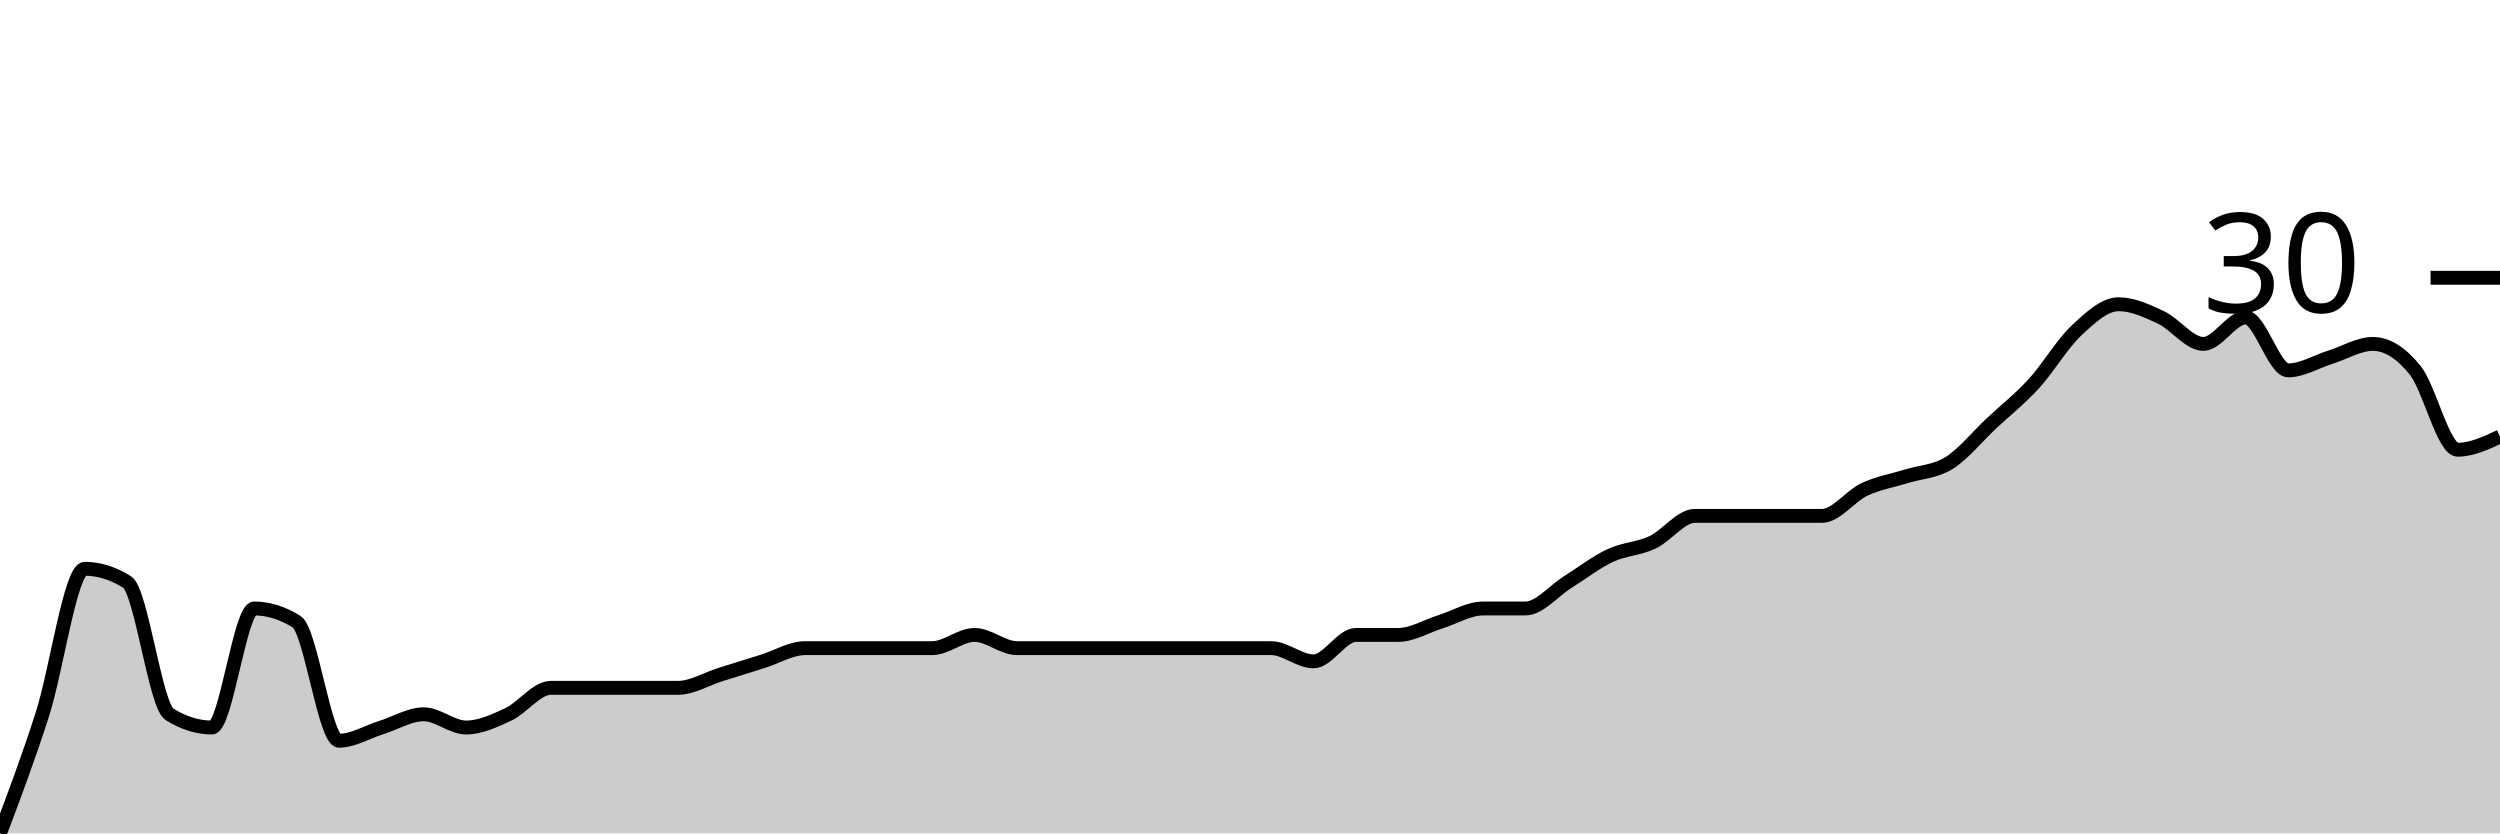
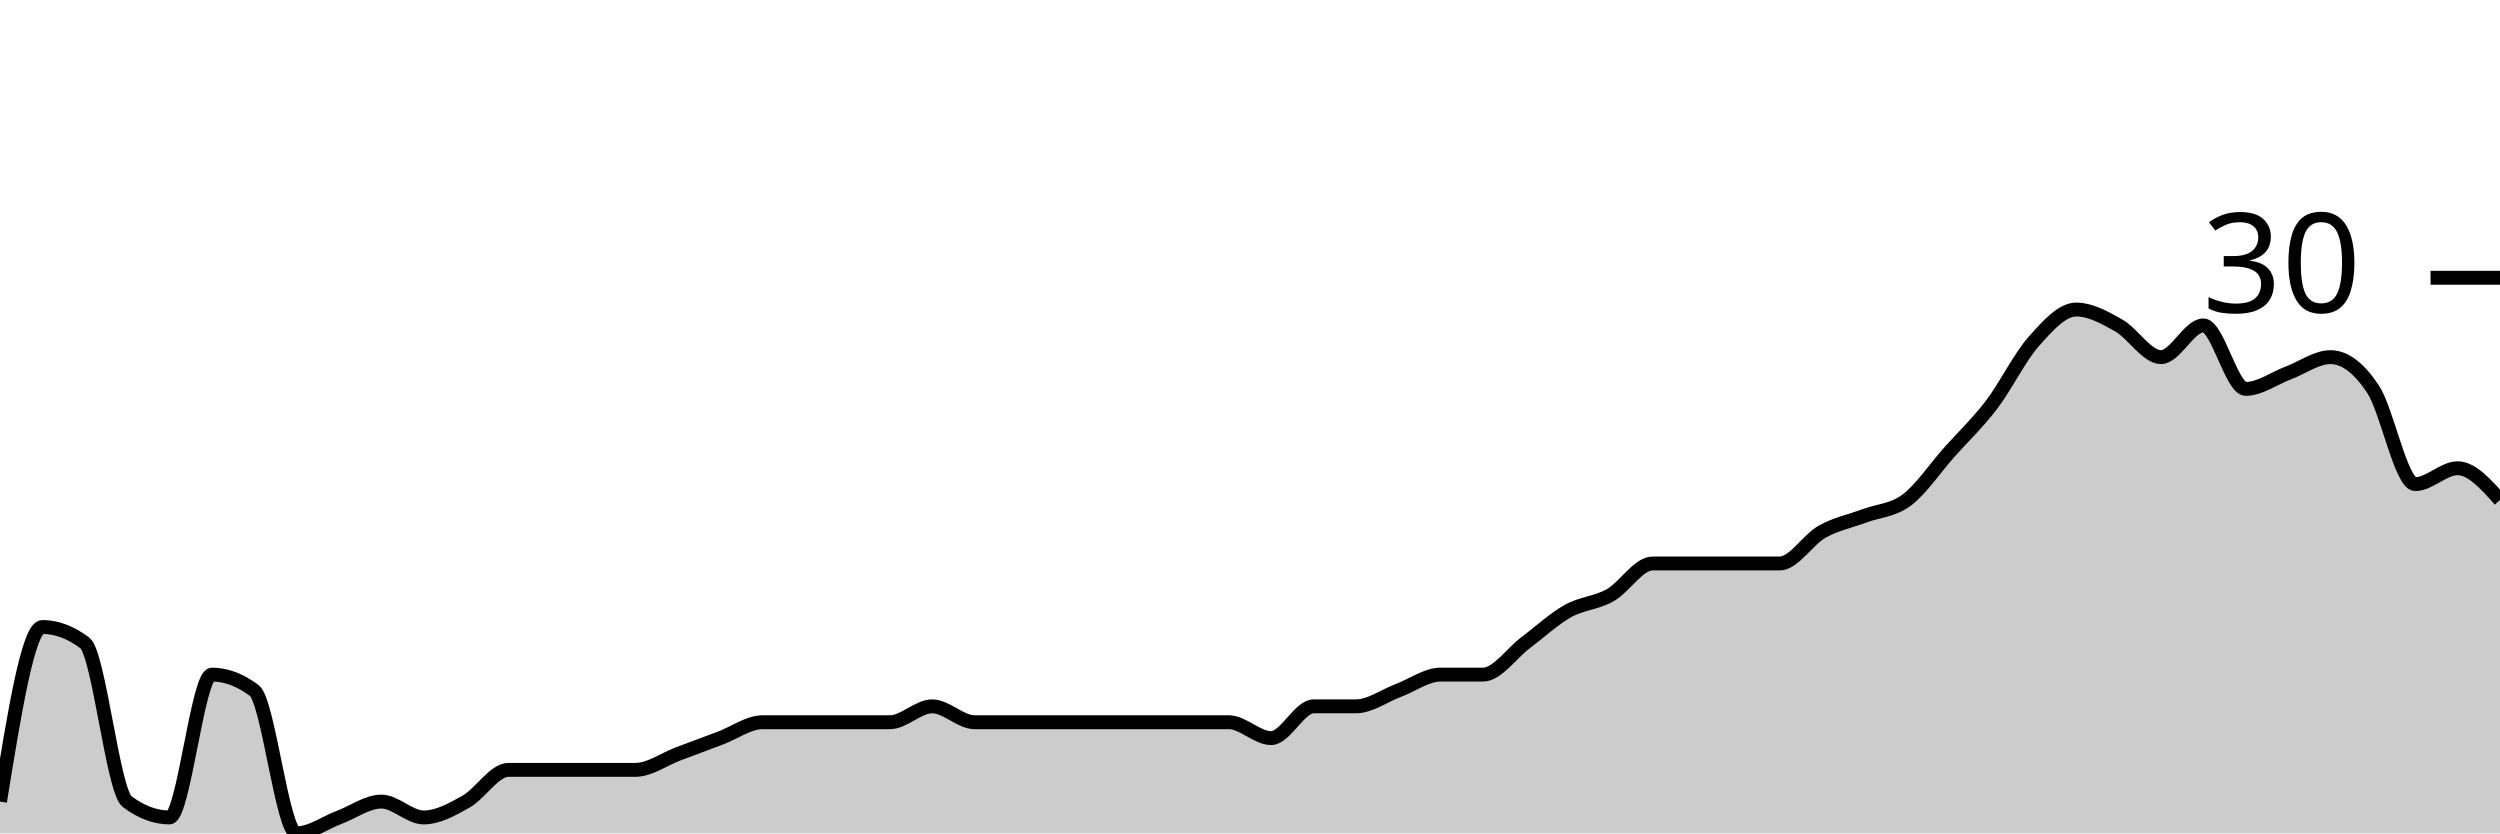
<svg xmlns="http://www.w3.org/2000/svg" viewBox="0 0 180 60">
  <g transform="translate(0,20)">
-     <path class="area" fill="rgba(0, 0, 0, 0.2)" d="M0,40C1.017,37.302,2.034,34.603,3.051,31.429C4.068,28.254,5.085,20.952,6.102,20.952C7.119,20.952,8.136,21.27,9.153,21.905C10.169,22.54,11.186,30.794,12.203,31.429C13.22,32.063,14.237,32.381,15.254,32.381C16.271,32.381,17.288,23.81,18.305,23.81C19.322,23.81,20.339,24.127,21.356,24.762C22.373,25.397,23.39,33.333,24.407,33.333C25.424,33.333,26.441,32.698,27.458,32.381C28.475,32.063,29.492,31.429,30.508,31.429C31.525,31.429,32.542,32.381,33.559,32.381C34.576,32.381,35.593,31.905,36.61,31.429C37.627,30.952,38.644,29.524,39.661,29.524C40.678,29.524,41.695,29.524,42.712,29.524C43.729,29.524,44.746,29.524,45.763,29.524C46.78,29.524,47.797,29.524,48.814,29.524C49.831,29.524,50.847,28.889,51.864,28.571C52.881,28.254,53.898,27.937,54.915,27.619C55.932,27.302,56.949,26.667,57.966,26.667C58.983,26.667,60,26.667,61.017,26.667C62.034,26.667,63.051,26.667,64.068,26.667C65.085,26.667,66.102,26.667,67.119,26.667C68.136,26.667,69.153,25.714,70.169,25.714C71.186,25.714,72.203,26.667,73.22,26.667C74.237,26.667,75.254,26.667,76.271,26.667C77.288,26.667,78.305,26.667,79.322,26.667C80.339,26.667,81.356,26.667,82.373,26.667C83.39,26.667,84.407,26.667,85.424,26.667C86.441,26.667,87.458,26.667,88.475,26.667C89.492,26.667,90.508,26.667,91.525,26.667C92.542,26.667,93.559,27.619,94.576,27.619C95.593,27.619,96.61,25.714,97.627,25.714C98.644,25.714,99.661,25.714,100.678,25.714C101.695,25.714,102.712,25.079,103.729,24.762C104.746,24.444,105.763,23.81,106.78,23.81C107.797,23.81,108.814,23.81,109.831,23.81C110.847,23.81,111.864,22.54,112.881,21.905C113.898,21.27,114.915,20.476,115.932,20C116.949,19.524,117.966,19.524,118.983,19.048C120,18.571,121.017,17.143,122.034,17.143C123.051,17.143,124.068,17.143,125.085,17.143C126.102,17.143,127.119,17.143,128.136,17.143C129.153,17.143,130.169,17.143,131.186,17.143C132.203,17.143,133.22,15.714,134.237,15.238C135.254,14.762,136.271,14.603,137.288,14.286C138.305,13.968,139.322,13.968,140.339,13.333C141.356,12.698,142.373,11.429,143.39,10.476C144.407,9.524,145.424,8.73,146.441,7.619C147.458,6.508,148.475,4.762,149.492,3.81C150.508,2.857,151.525,1.905,152.542,1.905C153.559,1.905,154.576,2.381,155.593,2.857C156.61,3.333,157.627,4.762,158.644,4.762C159.661,4.762,160.678,2.857,161.695,2.857C162.712,2.857,163.729,6.667,164.746,6.667C165.763,6.667,166.78,6.032,167.797,5.714C168.814,5.397,169.831,4.762,170.847,4.762C171.864,4.762,172.881,5.397,173.898,6.667C174.915,7.937,175.932,12.381,176.949,12.381C177.966,12.381,178.983,11.905,180,11.429L180,40C178.983,40,177.966,40,176.949,40C175.932,40,174.915,40,173.898,40C172.881,40,171.864,40,170.847,40C169.831,40,168.814,40,167.797,40C166.78,40,165.763,40,164.746,40C163.729,40,162.712,40,161.695,40C160.678,40,159.661,40,158.644,40C157.627,40,156.61,40,155.593,40C154.576,40,153.559,40,152.542,40C151.525,40,150.508,40,149.492,40C148.475,40,147.458,40,146.441,40C145.424,40,144.407,40,143.39,40C142.373,40,141.356,40,140.339,40C139.322,40,138.305,40,137.288,40C136.271,40,135.254,40,134.237,40C133.22,40,132.203,40,131.186,40C130.169,40,129.153,40,128.136,40C127.119,40,126.102,40,125.085,40C124.068,40,123.051,40,122.034,40C121.017,40,120,40,118.983,40C117.966,40,116.949,40,115.932,40C114.915,40,113.898,40,112.881,40C111.864,40,110.847,40,109.831,40C108.814,40,107.797,40,106.78,40C105.763,40,104.746,40,103.729,40C102.712,40,101.695,40,100.678,40C99.661,40,98.644,40,97.627,40C96.61,40,95.593,40,94.576,40C93.559,40,92.542,40,91.525,40C90.508,40,89.492,40,88.475,40C87.458,40,86.441,40,85.424,40C84.407,40,83.39,40,82.373,40C81.356,40,80.339,40,79.322,40C78.305,40,77.288,40,76.271,40C75.254,40,74.237,40,73.22,40C72.203,40,71.186,40,70.169,40C69.153,40,68.136,40,67.119,40C66.102,40,65.085,40,64.068,40C63.051,40,62.034,40,61.017,40C60,40,58.983,40,57.966,40C56.949,40,55.932,40,54.915,40C53.898,40,52.881,40,51.864,40C50.847,40,49.831,40,48.814,40C47.797,40,46.78,40,45.763,40C44.746,40,43.729,40,42.712,40C41.695,40,40.678,40,39.661,40C38.644,40,37.627,40,36.61,40C35.593,40,34.576,40,33.559,40C32.542,40,31.525,40,30.508,40C29.492,40,28.475,40,27.458,40C26.441,40,25.424,40,24.407,40C23.39,40,22.373,40,21.356,40C20.339,40,19.322,40,18.305,40C17.288,40,16.271,40,15.254,40C14.237,40,13.22,40,12.203,40C11.186,40,10.169,40,9.153,40C8.136,40,7.119,40,6.102,40C5.085,40,4.068,40,3.051,40C2.034,40,1.017,40,0,40Z" />
-     <path class="line" stroke="black" fill="none" d="M0,40C1.017,37.302,2.034,34.603,3.051,31.429C4.068,28.254,5.085,20.952,6.102,20.952C7.119,20.952,8.136,21.27,9.153,21.905C10.169,22.54,11.186,30.794,12.203,31.429C13.22,32.063,14.237,32.381,15.254,32.381C16.271,32.381,17.288,23.81,18.305,23.81C19.322,23.81,20.339,24.127,21.356,24.762C22.373,25.397,23.39,33.333,24.407,33.333C25.424,33.333,26.441,32.698,27.458,32.381C28.475,32.063,29.492,31.429,30.508,31.429C31.525,31.429,32.542,32.381,33.559,32.381C34.576,32.381,35.593,31.905,36.61,31.429C37.627,30.952,38.644,29.524,39.661,29.524C40.678,29.524,41.695,29.524,42.712,29.524C43.729,29.524,44.746,29.524,45.763,29.524C46.78,29.524,47.797,29.524,48.814,29.524C49.831,29.524,50.847,28.889,51.864,28.571C52.881,28.254,53.898,27.937,54.915,27.619C55.932,27.302,56.949,26.667,57.966,26.667C58.983,26.667,60,26.667,61.017,26.667C62.034,26.667,63.051,26.667,64.068,26.667C65.085,26.667,66.102,26.667,67.119,26.667C68.136,26.667,69.153,25.714,70.169,25.714C71.186,25.714,72.203,26.667,73.22,26.667C74.237,26.667,75.254,26.667,76.271,26.667C77.288,26.667,78.305,26.667,79.322,26.667C80.339,26.667,81.356,26.667,82.373,26.667C83.39,26.667,84.407,26.667,85.424,26.667C86.441,26.667,87.458,26.667,88.475,26.667C89.492,26.667,90.508,26.667,91.525,26.667C92.542,26.667,93.559,27.619,94.576,27.619C95.593,27.619,96.61,25.714,97.627,25.714C98.644,25.714,99.661,25.714,100.678,25.714C101.695,25.714,102.712,25.079,103.729,24.762C104.746,24.444,105.763,23.81,106.78,23.81C107.797,23.81,108.814,23.81,109.831,23.81C110.847,23.81,111.864,22.54,112.881,21.905C113.898,21.27,114.915,20.476,115.932,20C116.949,19.524,117.966,19.524,118.983,19.048C120,18.571,121.017,17.143,122.034,17.143C123.051,17.143,124.068,17.143,125.085,17.143C126.102,17.143,127.119,17.143,128.136,17.143C129.153,17.143,130.169,17.143,131.186,17.143C132.203,17.143,133.22,15.714,134.237,15.238C135.254,14.762,136.271,14.603,137.288,14.286C138.305,13.968,139.322,13.968,140.339,13.333C141.356,12.698,142.373,11.429,143.39,10.476C144.407,9.524,145.424,8.73,146.441,7.619C147.458,6.508,148.475,4.762,149.492,3.81C150.508,2.857,151.525,1.905,152.542,1.905C153.559,1.905,154.576,2.381,155.593,2.857C156.61,3.333,157.627,4.762,158.644,4.762C159.661,4.762,160.678,2.857,161.695,2.857C162.712,2.857,163.729,6.667,164.746,6.667C165.763,6.667,166.78,6.032,167.797,5.714C168.814,5.397,169.831,4.762,170.847,4.762C171.864,4.762,172.881,5.397,173.898,6.667C174.915,7.937,175.932,12.381,176.949,12.381C177.966,12.381,178.983,11.905,180,11.429" />
+     <path class="area" fill="rgba(0, 0, 0, 0.2)" d="M0,37.714C1.017,31.429,2.034,25.143,3.051,25.143C4.068,25.143,5.085,25.524,6.102,26.286C7.119,27.048,8.136,36.952,9.153,37.714C10.169,38.476,11.186,38.857,12.203,38.857C13.22,38.857,14.237,28.571,15.254,28.571C16.271,28.571,17.288,28.952,18.305,29.714C19.322,30.476,20.339,40,21.356,40C22.373,40,23.39,39.238,24.407,38.857C25.424,38.476,26.441,37.714,27.458,37.714C28.475,37.714,29.492,38.857,30.508,38.857C31.525,38.857,32.542,38.286,33.559,37.714C34.576,37.143,35.593,35.429,36.61,35.429C37.627,35.429,38.644,35.429,39.661,35.429C40.678,35.429,41.695,35.429,42.712,35.429C43.729,35.429,44.746,35.429,45.763,35.429C46.78,35.429,47.797,34.667,48.814,34.286C49.831,33.905,50.847,33.524,51.864,33.143C52.881,32.762,53.898,32,54.915,32C55.932,32,56.949,32,57.966,32C58.983,32,60,32,61.017,32C62.034,32,63.051,32,64.068,32C65.085,32,66.102,30.857,67.119,30.857C68.136,30.857,69.153,32,70.169,32C71.186,32,72.203,32,73.22,32C74.237,32,75.254,32,76.271,32C77.288,32,78.305,32,79.322,32C80.339,32,81.356,32,82.373,32C83.39,32,84.407,32,85.424,32C86.441,32,87.458,32,88.475,32C89.492,32,90.508,33.143,91.525,33.143C92.542,33.143,93.559,30.857,94.576,30.857C95.593,30.857,96.61,30.857,97.627,30.857C98.644,30.857,99.661,30.095,100.678,29.714C101.695,29.333,102.712,28.571,103.729,28.571C104.746,28.571,105.763,28.571,106.78,28.571C107.797,28.571,108.814,27.048,109.831,26.286C110.847,25.524,111.864,24.571,112.881,24C113.898,23.429,114.915,23.429,115.932,22.857C116.949,22.286,117.966,20.571,118.983,20.571C120,20.571,121.017,20.571,122.034,20.571C123.051,20.571,124.068,20.571,125.085,20.571C126.102,20.571,127.119,20.571,128.136,20.571C129.153,20.571,130.169,18.857,131.186,18.286C132.203,17.714,133.22,17.524,134.237,17.143C135.254,16.762,136.271,16.762,137.288,16C138.305,15.238,139.322,13.714,140.339,12.571C141.356,11.429,142.373,10.476,143.39,9.143C144.407,7.81,145.424,5.714,146.441,4.571C147.458,3.429,148.475,2.286,149.492,2.286C150.508,2.286,151.525,2.857,152.542,3.429C153.559,4,154.576,5.714,155.593,5.714C156.61,5.714,157.627,3.429,158.644,3.429C159.661,3.429,160.678,8,161.695,8C162.712,8,163.729,7.238,164.746,6.857C165.763,6.476,166.78,5.714,167.797,5.714C168.814,5.714,169.831,6.476,170.847,8C171.864,9.524,172.881,14.857,173.898,14.857C174.915,14.857,175.932,13.714,176.949,13.714C177.966,13.714,178.983,14.857,180,16L180,40C178.983,40,177.966,40,176.949,40C175.932,40,174.915,40,173.898,40C172.881,40,171.864,40,170.847,40C169.831,40,168.814,40,167.797,40C166.78,40,165.763,40,164.746,40C163.729,40,162.712,40,161.695,40C160.678,40,159.661,40,158.644,40C157.627,40,156.61,40,155.593,40C154.576,40,153.559,40,152.542,40C151.525,40,150.508,40,149.492,40C148.475,40,147.458,40,146.441,40C145.424,40,144.407,40,143.39,40C142.373,40,141.356,40,140.339,40C139.322,40,138.305,40,137.288,40C136.271,40,135.254,40,134.237,40C133.22,40,132.203,40,131.186,40C130.169,40,129.153,40,128.136,40C127.119,40,126.102,40,125.085,40C124.068,40,123.051,40,122.034,40C121.017,40,120,40,118.983,40C117.966,40,116.949,40,115.932,40C114.915,40,113.898,40,112.881,40C111.864,40,110.847,40,109.831,40C108.814,40,107.797,40,106.78,40C105.763,40,104.746,40,103.729,40C102.712,40,101.695,40,100.678,40C99.661,40,98.644,40,97.627,40C96.61,40,95.593,40,94.576,40C93.559,40,92.542,40,91.525,40C90.508,40,89.492,40,88.475,40C87.458,40,86.441,40,85.424,40C84.407,40,83.39,40,82.373,40C81.356,40,80.339,40,79.322,40C78.305,40,77.288,40,76.271,40C75.254,40,74.237,40,73.22,40C72.203,40,71.186,40,70.169,40C69.153,40,68.136,40,67.119,40C66.102,40,65.085,40,64.068,40C63.051,40,62.034,40,61.017,40C60,40,58.983,40,57.966,40C56.949,40,55.932,40,54.915,40C53.898,40,52.881,40,51.864,40C50.847,40,49.831,40,48.814,40C47.797,40,46.78,40,45.763,40C44.746,40,43.729,40,42.712,40C41.695,40,40.678,40,39.661,40C38.644,40,37.627,40,36.61,40C35.593,40,34.576,40,33.559,40C32.542,40,31.525,40,30.508,40C29.492,40,28.475,40,27.458,40C26.441,40,25.424,40,24.407,40C23.39,40,22.373,40,21.356,40C20.339,40,19.322,40,18.305,40C17.288,40,16.271,40,15.254,40C14.237,40,13.22,40,12.203,40C11.186,40,10.169,40,9.153,40C8.136,40,7.119,40,6.102,40C5.085,40,4.068,40,3.051,40C2.034,40,1.017,40,0,40Z" />
+     <path class="line" stroke="black" fill="none" d="M0,37.714C1.017,31.429,2.034,25.143,3.051,25.143C4.068,25.143,5.085,25.524,6.102,26.286C7.119,27.048,8.136,36.952,9.153,37.714C10.169,38.476,11.186,38.857,12.203,38.857C13.22,38.857,14.237,28.571,15.254,28.571C16.271,28.571,17.288,28.952,18.305,29.714C19.322,30.476,20.339,40,21.356,40C22.373,40,23.39,39.238,24.407,38.857C25.424,38.476,26.441,37.714,27.458,37.714C28.475,37.714,29.492,38.857,30.508,38.857C31.525,38.857,32.542,38.286,33.559,37.714C34.576,37.143,35.593,35.429,36.61,35.429C37.627,35.429,38.644,35.429,39.661,35.429C40.678,35.429,41.695,35.429,42.712,35.429C43.729,35.429,44.746,35.429,45.763,35.429C46.78,35.429,47.797,34.667,48.814,34.286C49.831,33.905,50.847,33.524,51.864,33.143C52.881,32.762,53.898,32,54.915,32C55.932,32,56.949,32,57.966,32C58.983,32,60,32,61.017,32C62.034,32,63.051,32,64.068,32C65.085,32,66.102,30.857,67.119,30.857C68.136,30.857,69.153,32,70.169,32C71.186,32,72.203,32,73.22,32C74.237,32,75.254,32,76.271,32C77.288,32,78.305,32,79.322,32C80.339,32,81.356,32,82.373,32C83.39,32,84.407,32,85.424,32C86.441,32,87.458,32,88.475,32C89.492,32,90.508,33.143,91.525,33.143C92.542,33.143,93.559,30.857,94.576,30.857C95.593,30.857,96.61,30.857,97.627,30.857C98.644,30.857,99.661,30.095,100.678,29.714C101.695,29.333,102.712,28.571,103.729,28.571C104.746,28.571,105.763,28.571,106.78,28.571C107.797,28.571,108.814,27.048,109.831,26.286C110.847,25.524,111.864,24.571,112.881,24C113.898,23.429,114.915,23.429,115.932,22.857C116.949,22.286,117.966,20.571,118.983,20.571C120,20.571,121.017,20.571,122.034,20.571C123.051,20.571,124.068,20.571,125.085,20.571C126.102,20.571,127.119,20.571,128.136,20.571C129.153,20.571,130.169,18.857,131.186,18.286C132.203,17.714,133.22,17.524,134.237,17.143C135.254,16.762,136.271,16.762,137.288,16C138.305,15.238,139.322,13.714,140.339,12.571C141.356,11.429,142.373,10.476,143.39,9.143C144.407,7.81,145.424,5.714,146.441,4.571C147.458,3.429,148.475,2.286,149.492,2.286C150.508,2.286,151.525,2.857,152.542,3.429C153.559,4,154.576,5.714,155.593,5.714C156.61,5.714,157.627,3.429,158.644,3.429C159.661,3.429,160.678,8,161.695,8C162.712,8,163.729,7.238,164.746,6.857C165.763,6.476,166.78,5.714,167.797,5.714C168.814,5.714,169.831,6.476,170.847,8C171.864,9.524,172.881,14.857,173.898,14.857C174.915,14.857,175.932,13.714,176.949,13.714C177.966,13.714,178.983,14.857,180,16" />
    <path class="axis-ceiling" stroke-width="1" stroke="black" fill="none" d="M175,0L180,0" />
    <text class="axis-ceiling-label" font-family="sans-serif" text-anchor="end" font-size="10px" x="170" y="2.5">30</text>
  </g>
</svg>
